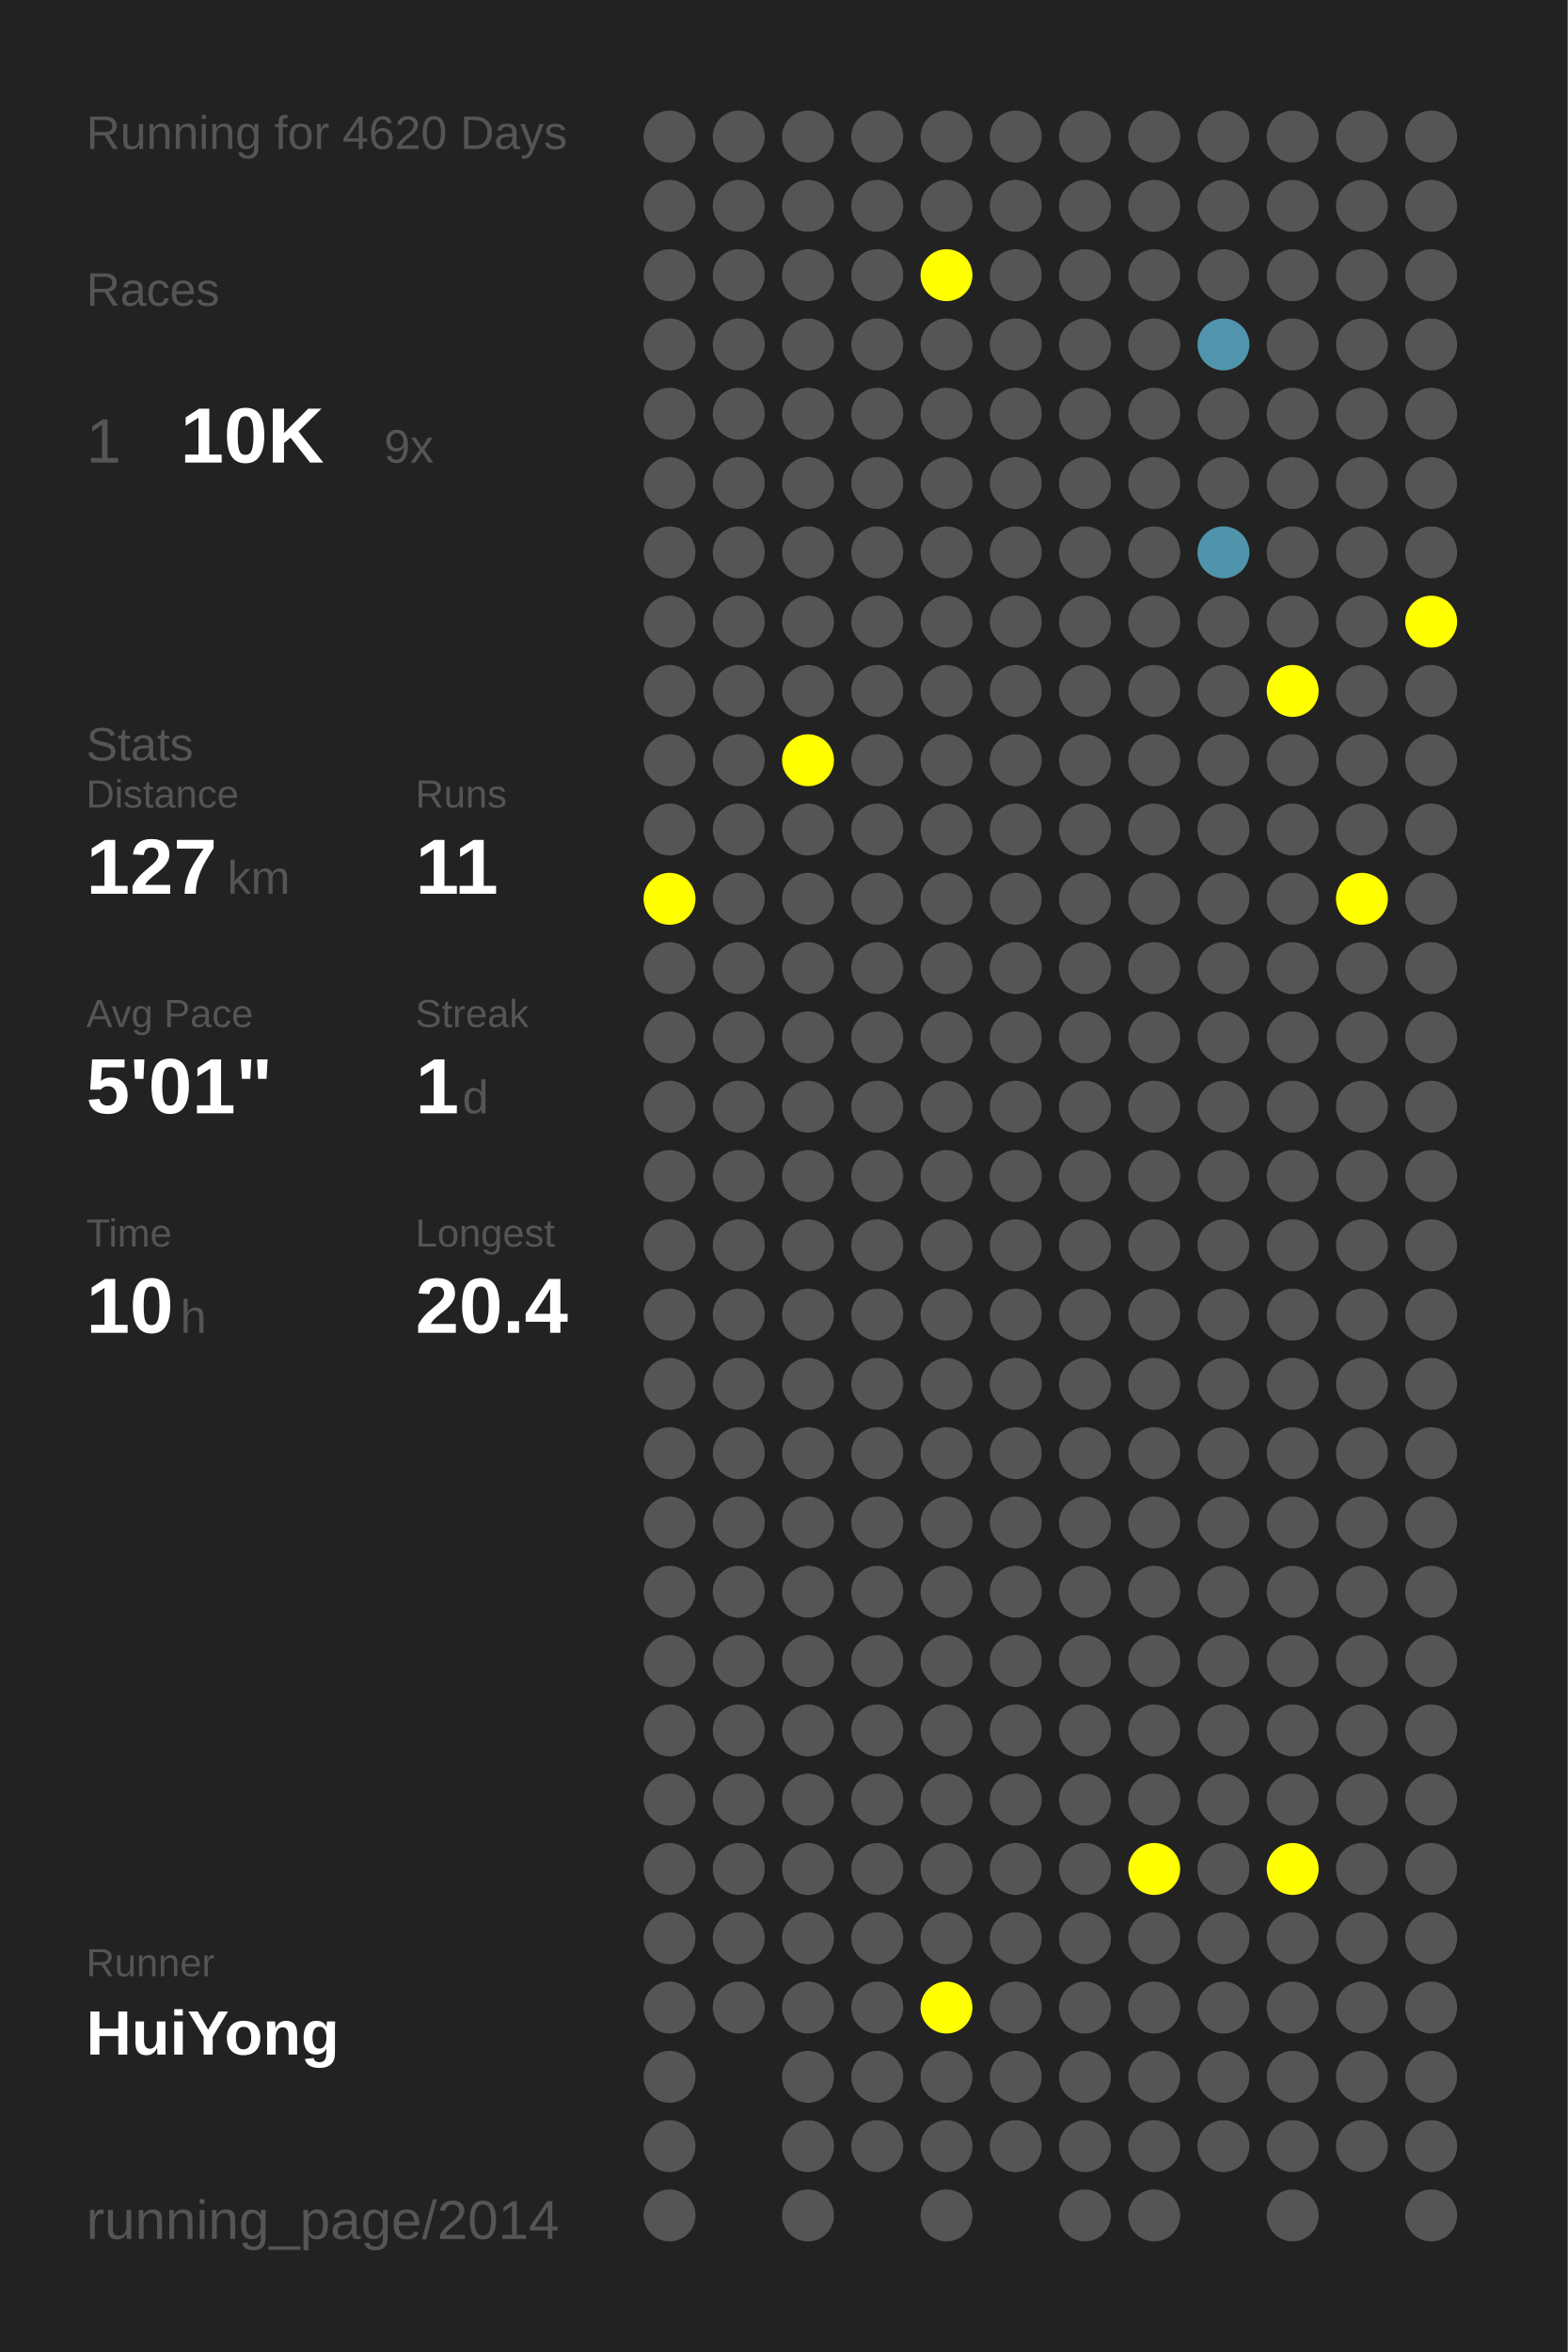
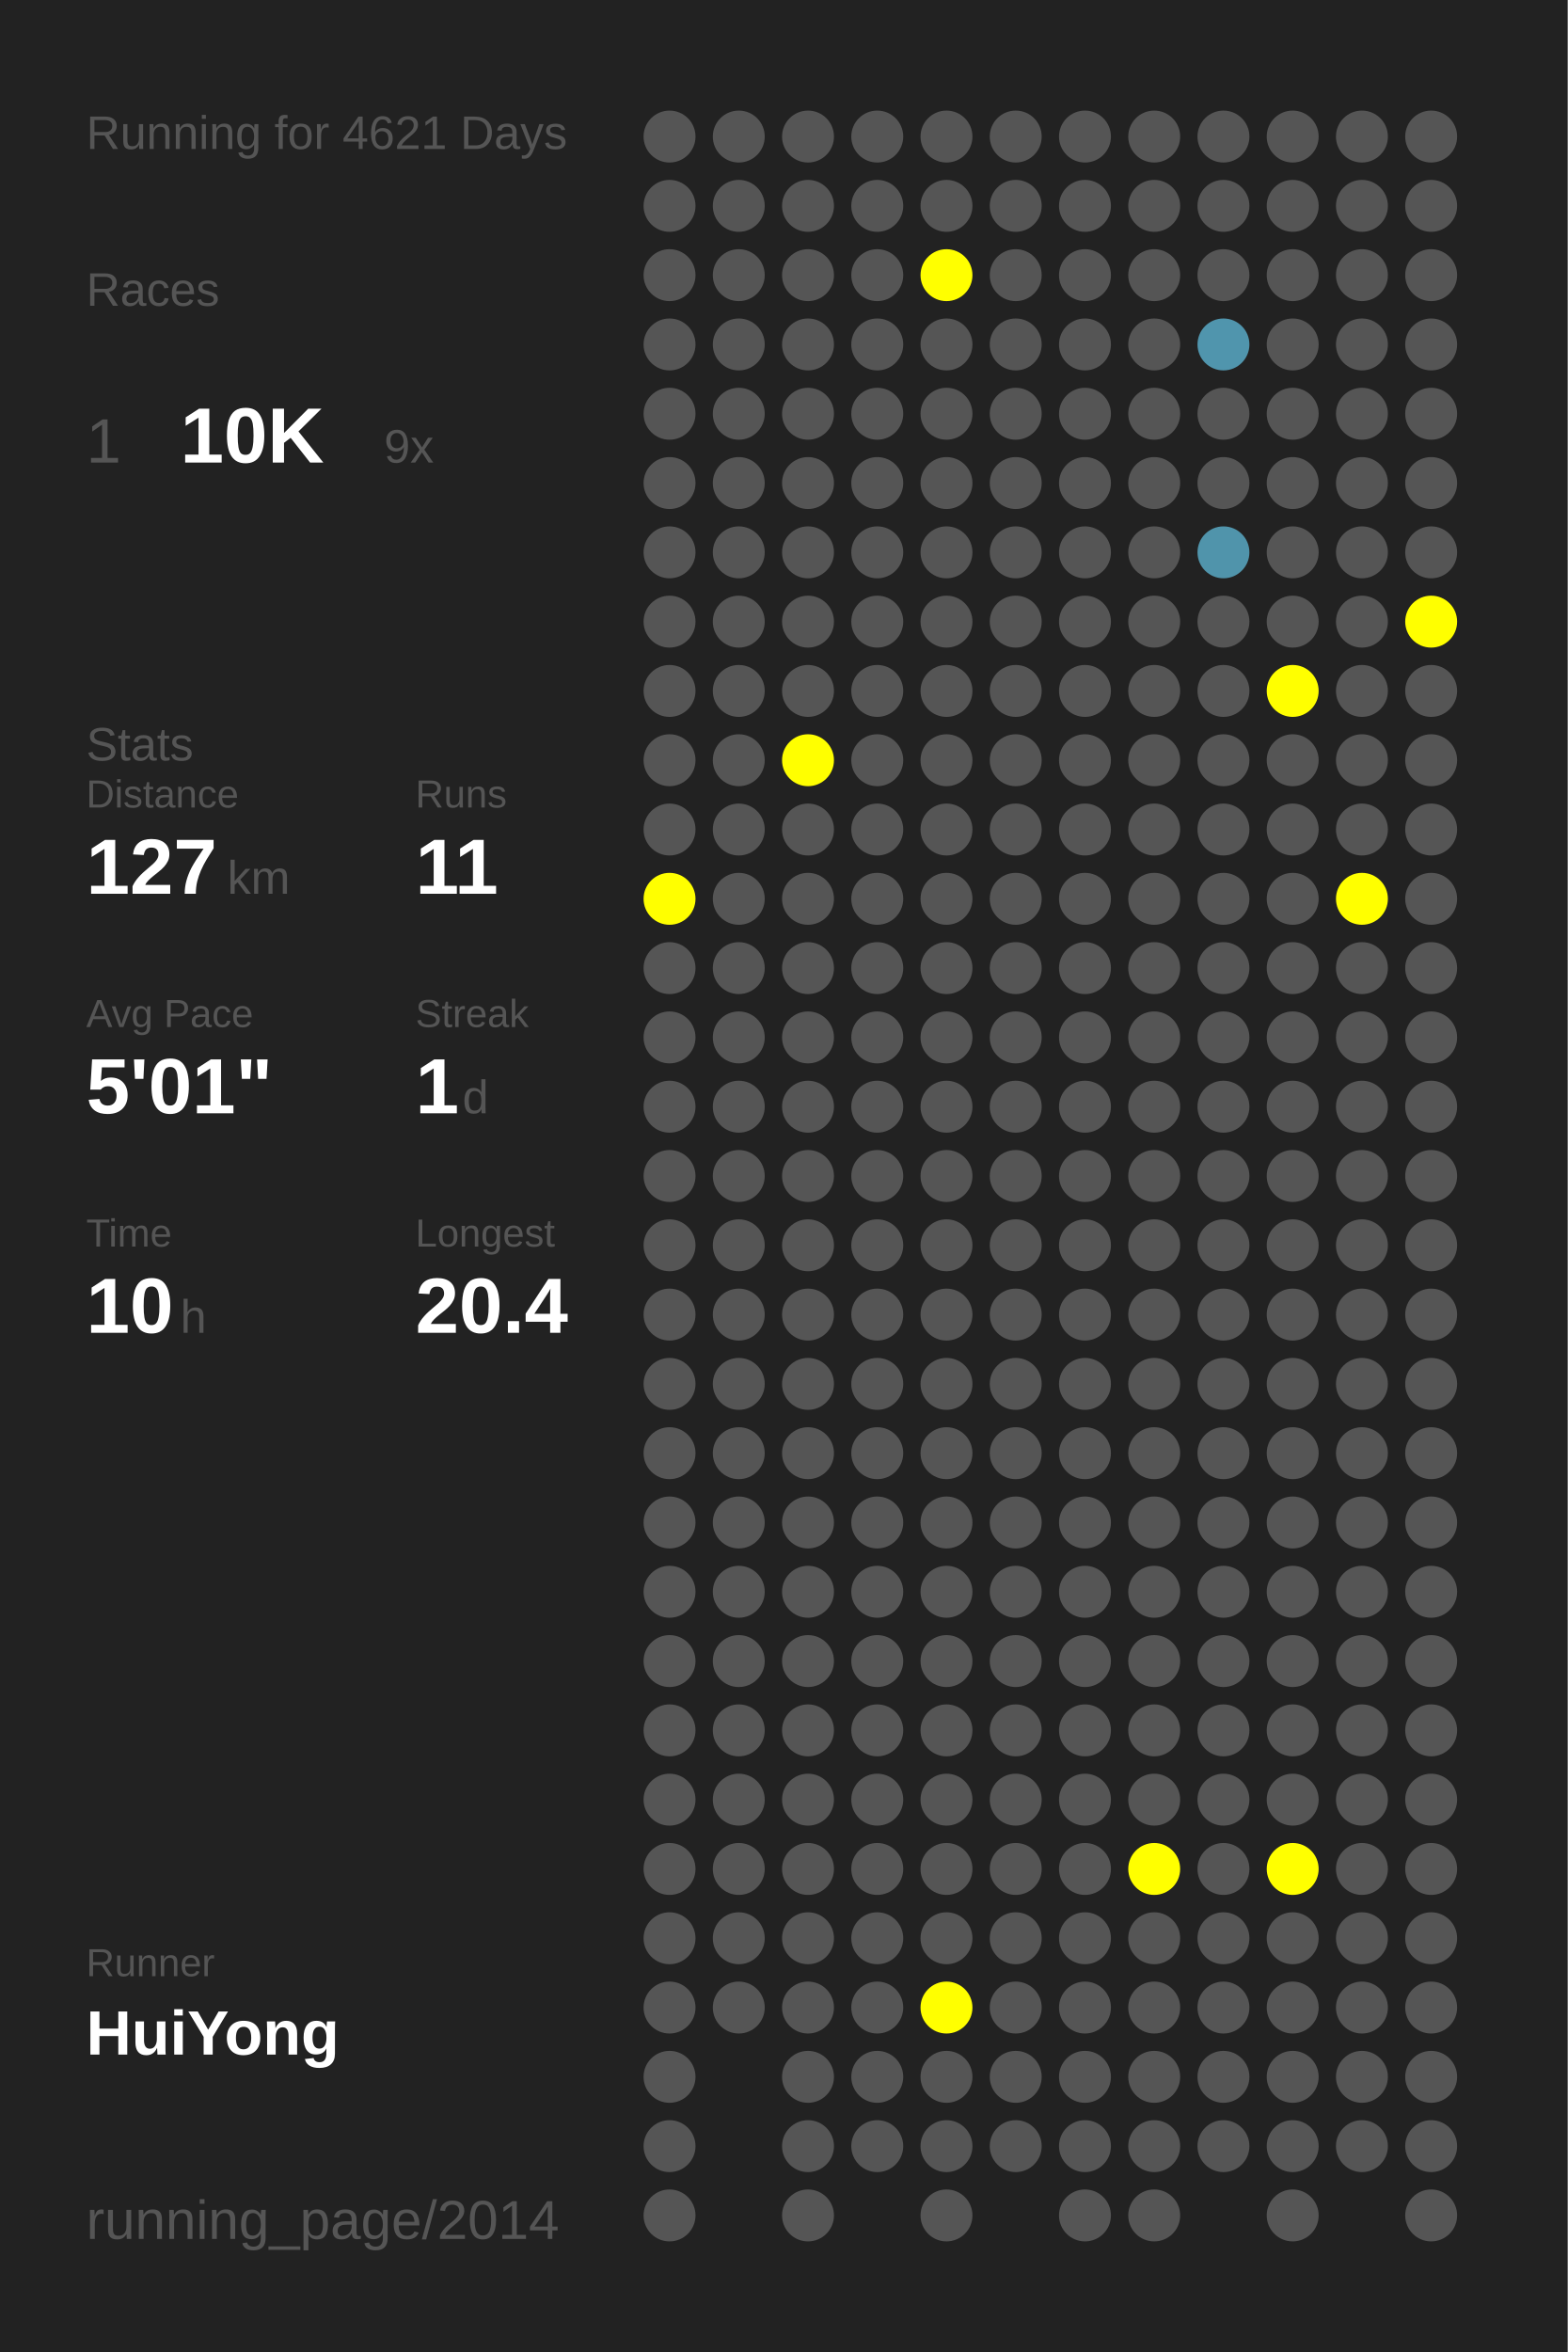
<svg xmlns="http://www.w3.org/2000/svg" baseProfile="full" height="300mm" version="1.1" viewBox="0,0,200,300" width="200mm">
  <defs />
  <rect fill="#222222" height="300" width="200" x="0" y="0" />
-   <text fill="#555555" style="font-size:6px; font-family:Arial;" x="11" y="19">Running for 4620 Days</text>
+   <text fill="#555555" style="font-size:6px; font-family:Arial;" x="11" y="19">Running for 4621 Days</text>
  <text fill="#555555" style="font-size:6px; font-family:Arial;" x="11" y="39">Races</text>
  <text fill="#555555" style="font-size:8px; font-family:Arial;" x="11" y="59">1</text>
  <text fill="#FFFFFF" style="font-size:10px; font-family:Arial; font-weight:bold;" x="23" y="59">10K</text>
  <text fill="#555555" style="font-size:6px; font-family:Arial;" x="49" y="59">9x</text>
  <text fill="#555555" style="font-size:6px; font-family:Arial;" x="11" y="97">Stats</text>
  <text fill="#555555" style="font-size:5px; font-family:Arial;" x="11" y="103">Distance</text>
  <text fill="#FFFFFF" style="font-size:10px; font-family:Arial; font-weight:bold;" x="11" y="114">127</text>
  <text fill="#555555" style="font-size:6px; font-family:Arial;" x="29" y="114">km</text>
  <text fill="#555555" style="font-size:5px; font-family:Arial;" x="53" y="103">Runs</text>
  <text fill="#FFFFFF" style="font-size:10px; font-family:Arial; font-weight:bold;" x="53" y="114">11</text>
  <text fill="#555555" style="font-size:5px; font-family:Arial;" x="11" y="131">Avg Pace</text>
  <text fill="#FFFFFF" style="font-size:10px; font-family:Arial; font-weight:bold;" x="11" y="142">5'01"</text>
  <text fill="#555555" style="font-size:5px; font-family:Arial;" x="53" y="131">Streak</text>
  <text fill="#FFFFFF" style="font-size:10px; font-family:Arial; font-weight:bold;" x="53" y="142">1</text>
  <text fill="#555555" style="font-size:6px; font-family:Arial;" x="59" y="142">d</text>
  <text fill="#555555" style="font-size:5px; font-family:Arial;" x="11" y="159">Time</text>
  <text fill="#FFFFFF" style="font-size:10px; font-family:Arial; font-weight:bold;" x="11" y="170">10</text>
  <text fill="#555555" style="font-size:6px; font-family:Arial;" x="23" y="170">h</text>
  <text fill="#555555" style="font-size:5px; font-family:Arial;" x="53" y="159">Longest</text>
  <text fill="#FFFFFF" style="font-size:10px; font-family:Arial; font-weight:bold;" x="53" y="170">20.4</text>
  <text fill="#555555" style="font-size:5px; font-family:Arial;" x="11" y="252.065">Runner</text>
  <text fill="#FFFFFF" style="font-size:8px; font-family:Arial; font-weight:bold;" x="11" y="262.065">HuiYong</text>
  <text fill="#555555" style="font-size:7px; font-family:Arial;" x="11" y="285.581">running_page/2014</text>
  <circle cx="85.417" cy="17.419" fill="#555555" r="3.312" />
  <circle cx="85.417" cy="26.258" fill="#555555" r="3.312" />
  <circle cx="85.417" cy="35.097" fill="#555555" r="3.312" />
  <circle cx="85.417" cy="43.935" fill="#555555" r="3.312" />
  <circle cx="85.417" cy="52.774" fill="#555555" r="3.312" />
  <circle cx="85.417" cy="61.613" fill="#555555" r="3.312" />
  <circle cx="85.417" cy="70.452" fill="#555555" r="3.312" />
  <circle cx="85.417" cy="79.29" fill="#555555" r="3.312" />
  <circle cx="85.417" cy="88.129" fill="#555555" r="3.312" />
  <circle cx="85.417" cy="96.968" fill="#555555" r="3.312" />
  <circle cx="85.417" cy="105.806" fill="#555555" r="3.312" />
  <circle cx="85.417" cy="114.645" fill="#FFFF00" r="3.312" />
  <circle cx="85.417" cy="123.484" fill="#555555" r="3.312" />
  <circle cx="85.417" cy="132.323" fill="#555555" r="3.312" />
  <circle cx="85.417" cy="141.161" fill="#555555" r="3.312" />
  <circle cx="85.417" cy="150" fill="#555555" r="3.312" />
  <circle cx="85.417" cy="158.839" fill="#555555" r="3.312" />
  <circle cx="85.417" cy="167.677" fill="#555555" r="3.312" />
  <circle cx="85.417" cy="176.516" fill="#555555" r="3.312" />
  <circle cx="85.417" cy="185.355" fill="#555555" r="3.312" />
  <circle cx="85.417" cy="194.194" fill="#555555" r="3.312" />
  <circle cx="85.417" cy="203.032" fill="#555555" r="3.312" />
  <circle cx="85.417" cy="211.871" fill="#555555" r="3.312" />
  <circle cx="85.417" cy="220.71" fill="#555555" r="3.312" />
  <circle cx="85.417" cy="229.548" fill="#555555" r="3.312" />
  <circle cx="85.417" cy="238.387" fill="#555555" r="3.312" />
  <circle cx="85.417" cy="247.226" fill="#555555" r="3.312" />
  <circle cx="85.417" cy="256.065" fill="#555555" r="3.312" />
  <circle cx="85.417" cy="264.903" fill="#555555" r="3.312" />
  <circle cx="85.417" cy="273.742" fill="#555555" r="3.312" />
  <circle cx="85.417" cy="282.581" fill="#555555" r="3.312" />
  <circle cx="94.25" cy="17.419" fill="#555555" r="3.312" />
  <circle cx="94.25" cy="26.258" fill="#555555" r="3.312" />
  <circle cx="94.25" cy="35.097" fill="#555555" r="3.312" />
  <circle cx="94.25" cy="43.935" fill="#555555" r="3.312" />
  <circle cx="94.25" cy="52.774" fill="#555555" r="3.312" />
  <circle cx="94.25" cy="61.613" fill="#555555" r="3.312" />
  <circle cx="94.25" cy="70.452" fill="#555555" r="3.312" />
  <circle cx="94.25" cy="79.29" fill="#555555" r="3.312" />
  <circle cx="94.25" cy="88.129" fill="#555555" r="3.312" />
  <circle cx="94.25" cy="96.968" fill="#555555" r="3.312" />
  <circle cx="94.25" cy="105.806" fill="#555555" r="3.312" />
  <circle cx="94.25" cy="114.645" fill="#555555" r="3.312" />
  <circle cx="94.25" cy="123.484" fill="#555555" r="3.312" />
  <circle cx="94.25" cy="132.323" fill="#555555" r="3.312" />
  <circle cx="94.25" cy="141.161" fill="#555555" r="3.312" />
  <circle cx="94.25" cy="150" fill="#555555" r="3.312" />
  <circle cx="94.25" cy="158.839" fill="#555555" r="3.312" />
  <circle cx="94.25" cy="167.677" fill="#555555" r="3.312" />
  <circle cx="94.25" cy="176.516" fill="#555555" r="3.312" />
  <circle cx="94.25" cy="185.355" fill="#555555" r="3.312" />
  <circle cx="94.25" cy="194.194" fill="#555555" r="3.312" />
  <circle cx="94.25" cy="203.032" fill="#555555" r="3.312" />
  <circle cx="94.25" cy="211.871" fill="#555555" r="3.312" />
  <circle cx="94.25" cy="220.71" fill="#555555" r="3.312" />
  <circle cx="94.25" cy="229.548" fill="#555555" r="3.312" />
  <circle cx="94.25" cy="238.387" fill="#555555" r="3.312" />
  <circle cx="94.25" cy="247.226" fill="#555555" r="3.312" />
  <circle cx="94.25" cy="256.065" fill="#555555" r="3.312" />
  <circle cx="103.083" cy="17.419" fill="#555555" r="3.312" />
  <circle cx="103.083" cy="26.258" fill="#555555" r="3.312" />
  <circle cx="103.083" cy="35.097" fill="#555555" r="3.312" />
  <circle cx="103.083" cy="43.935" fill="#555555" r="3.312" />
  <circle cx="103.083" cy="52.774" fill="#555555" r="3.312" />
  <circle cx="103.083" cy="61.613" fill="#555555" r="3.312" />
  <circle cx="103.083" cy="70.452" fill="#555555" r="3.312" />
  <circle cx="103.083" cy="79.29" fill="#555555" r="3.312" />
  <circle cx="103.083" cy="88.129" fill="#555555" r="3.312" />
  <circle cx="103.083" cy="96.968" fill="#FFFF00" r="3.312" />
  <circle cx="103.083" cy="105.806" fill="#555555" r="3.312" />
  <circle cx="103.083" cy="114.645" fill="#555555" r="3.312" />
  <circle cx="103.083" cy="123.484" fill="#555555" r="3.312" />
  <circle cx="103.083" cy="132.323" fill="#555555" r="3.312" />
  <circle cx="103.083" cy="141.161" fill="#555555" r="3.312" />
  <circle cx="103.083" cy="150" fill="#555555" r="3.312" />
  <circle cx="103.083" cy="158.839" fill="#555555" r="3.312" />
  <circle cx="103.083" cy="167.677" fill="#555555" r="3.312" />
  <circle cx="103.083" cy="176.516" fill="#555555" r="3.312" />
  <circle cx="103.083" cy="185.355" fill="#555555" r="3.312" />
  <circle cx="103.083" cy="194.194" fill="#555555" r="3.312" />
  <circle cx="103.083" cy="203.032" fill="#555555" r="3.312" />
  <circle cx="103.083" cy="211.871" fill="#555555" r="3.312" />
  <circle cx="103.083" cy="220.71" fill="#555555" r="3.312" />
  <circle cx="103.083" cy="229.548" fill="#555555" r="3.312" />
  <circle cx="103.083" cy="238.387" fill="#555555" r="3.312" />
  <circle cx="103.083" cy="247.226" fill="#555555" r="3.312" />
  <circle cx="103.083" cy="256.065" fill="#555555" r="3.312" />
  <circle cx="103.083" cy="264.903" fill="#555555" r="3.312" />
  <circle cx="103.083" cy="273.742" fill="#555555" r="3.312" />
  <circle cx="103.083" cy="282.581" fill="#555555" r="3.312" />
  <circle cx="111.917" cy="17.419" fill="#555555" r="3.312" />
  <circle cx="111.917" cy="26.258" fill="#555555" r="3.312" />
  <circle cx="111.917" cy="35.097" fill="#555555" r="3.312" />
  <circle cx="111.917" cy="43.935" fill="#555555" r="3.312" />
  <circle cx="111.917" cy="52.774" fill="#555555" r="3.312" />
  <circle cx="111.917" cy="61.613" fill="#555555" r="3.312" />
  <circle cx="111.917" cy="70.452" fill="#555555" r="3.312" />
  <circle cx="111.917" cy="79.29" fill="#555555" r="3.312" />
  <circle cx="111.917" cy="88.129" fill="#555555" r="3.312" />
  <circle cx="111.917" cy="96.968" fill="#555555" r="3.312" />
  <circle cx="111.917" cy="105.806" fill="#555555" r="3.312" />
  <circle cx="111.917" cy="114.645" fill="#555555" r="3.312" />
  <circle cx="111.917" cy="123.484" fill="#555555" r="3.312" />
  <circle cx="111.917" cy="132.323" fill="#555555" r="3.312" />
  <circle cx="111.917" cy="141.161" fill="#555555" r="3.312" />
  <circle cx="111.917" cy="150" fill="#555555" r="3.312" />
  <circle cx="111.917" cy="158.839" fill="#555555" r="3.312" />
  <circle cx="111.917" cy="167.677" fill="#555555" r="3.312" />
  <circle cx="111.917" cy="176.516" fill="#555555" r="3.312" />
  <circle cx="111.917" cy="185.355" fill="#555555" r="3.312" />
  <circle cx="111.917" cy="194.194" fill="#555555" r="3.312" />
  <circle cx="111.917" cy="203.032" fill="#555555" r="3.312" />
  <circle cx="111.917" cy="211.871" fill="#555555" r="3.312" />
  <circle cx="111.917" cy="220.71" fill="#555555" r="3.312" />
  <circle cx="111.917" cy="229.548" fill="#555555" r="3.312" />
  <circle cx="111.917" cy="238.387" fill="#555555" r="3.312" />
  <circle cx="111.917" cy="247.226" fill="#555555" r="3.312" />
  <circle cx="111.917" cy="256.065" fill="#555555" r="3.312" />
  <circle cx="111.917" cy="264.903" fill="#555555" r="3.312" />
  <circle cx="111.917" cy="273.742" fill="#555555" r="3.312" />
  <circle cx="120.75" cy="17.419" fill="#555555" r="3.312" />
  <circle cx="120.75" cy="26.258" fill="#555555" r="3.312" />
  <circle cx="120.75" cy="35.097" fill="#FFFF00" r="3.312" />
  <circle cx="120.75" cy="43.935" fill="#555555" r="3.312" />
  <circle cx="120.75" cy="52.774" fill="#555555" r="3.312" />
  <circle cx="120.75" cy="61.613" fill="#555555" r="3.312" />
  <circle cx="120.75" cy="70.452" fill="#555555" r="3.312" />
  <circle cx="120.75" cy="79.29" fill="#555555" r="3.312" />
  <circle cx="120.75" cy="88.129" fill="#555555" r="3.312" />
  <circle cx="120.75" cy="96.968" fill="#555555" r="3.312" />
  <circle cx="120.75" cy="105.806" fill="#555555" r="3.312" />
  <circle cx="120.75" cy="114.645" fill="#555555" r="3.312" />
  <circle cx="120.75" cy="123.484" fill="#555555" r="3.312" />
  <circle cx="120.75" cy="132.323" fill="#555555" r="3.312" />
  <circle cx="120.75" cy="141.161" fill="#555555" r="3.312" />
  <circle cx="120.75" cy="150" fill="#555555" r="3.312" />
  <circle cx="120.75" cy="158.839" fill="#555555" r="3.312" />
  <circle cx="120.75" cy="167.677" fill="#555555" r="3.312" />
  <circle cx="120.75" cy="176.516" fill="#555555" r="3.312" />
  <circle cx="120.75" cy="185.355" fill="#555555" r="3.312" />
  <circle cx="120.75" cy="194.194" fill="#555555" r="3.312" />
  <circle cx="120.75" cy="203.032" fill="#555555" r="3.312" />
  <circle cx="120.75" cy="211.871" fill="#555555" r="3.312" />
  <circle cx="120.75" cy="220.71" fill="#555555" r="3.312" />
  <circle cx="120.75" cy="229.548" fill="#555555" r="3.312" />
  <circle cx="120.75" cy="238.387" fill="#555555" r="3.312" />
  <circle cx="120.75" cy="247.226" fill="#555555" r="3.312" />
  <circle cx="120.75" cy="256.065" fill="#FFFF00" r="3.312" />
  <circle cx="120.75" cy="264.903" fill="#555555" r="3.312" />
  <circle cx="120.75" cy="273.742" fill="#555555" r="3.312" />
  <circle cx="120.75" cy="282.581" fill="#555555" r="3.312" />
  <circle cx="129.583" cy="17.419" fill="#555555" r="3.312" />
  <circle cx="129.583" cy="26.258" fill="#555555" r="3.312" />
  <circle cx="129.583" cy="35.097" fill="#555555" r="3.312" />
  <circle cx="129.583" cy="43.935" fill="#555555" r="3.312" />
  <circle cx="129.583" cy="52.774" fill="#555555" r="3.312" />
  <circle cx="129.583" cy="61.613" fill="#555555" r="3.312" />
  <circle cx="129.583" cy="70.452" fill="#555555" r="3.312" />
  <circle cx="129.583" cy="79.29" fill="#555555" r="3.312" />
  <circle cx="129.583" cy="88.129" fill="#555555" r="3.312" />
  <circle cx="129.583" cy="96.968" fill="#555555" r="3.312" />
  <circle cx="129.583" cy="105.806" fill="#555555" r="3.312" />
  <circle cx="129.583" cy="114.645" fill="#555555" r="3.312" />
  <circle cx="129.583" cy="123.484" fill="#555555" r="3.312" />
  <circle cx="129.583" cy="132.323" fill="#555555" r="3.312" />
  <circle cx="129.583" cy="141.161" fill="#555555" r="3.312" />
  <circle cx="129.583" cy="150" fill="#555555" r="3.312" />
  <circle cx="129.583" cy="158.839" fill="#555555" r="3.312" />
  <circle cx="129.583" cy="167.677" fill="#555555" r="3.312" />
  <circle cx="129.583" cy="176.516" fill="#555555" r="3.312" />
  <circle cx="129.583" cy="185.355" fill="#555555" r="3.312" />
  <circle cx="129.583" cy="194.194" fill="#555555" r="3.312" />
  <circle cx="129.583" cy="203.032" fill="#555555" r="3.312" />
  <circle cx="129.583" cy="211.871" fill="#555555" r="3.312" />
  <circle cx="129.583" cy="220.71" fill="#555555" r="3.312" />
  <circle cx="129.583" cy="229.548" fill="#555555" r="3.312" />
  <circle cx="129.583" cy="238.387" fill="#555555" r="3.312" />
  <circle cx="129.583" cy="247.226" fill="#555555" r="3.312" />
  <circle cx="129.583" cy="256.065" fill="#555555" r="3.312" />
  <circle cx="129.583" cy="264.903" fill="#555555" r="3.312" />
  <circle cx="129.583" cy="273.742" fill="#555555" r="3.312" />
  <circle cx="138.417" cy="17.419" fill="#555555" r="3.312" />
  <circle cx="138.417" cy="26.258" fill="#555555" r="3.312" />
  <circle cx="138.417" cy="35.097" fill="#555555" r="3.312" />
  <circle cx="138.417" cy="43.935" fill="#555555" r="3.312" />
  <circle cx="138.417" cy="52.774" fill="#555555" r="3.312" />
  <circle cx="138.417" cy="61.613" fill="#555555" r="3.312" />
  <circle cx="138.417" cy="70.452" fill="#555555" r="3.312" />
  <circle cx="138.417" cy="79.29" fill="#555555" r="3.312" />
  <circle cx="138.417" cy="88.129" fill="#555555" r="3.312" />
  <circle cx="138.417" cy="96.968" fill="#555555" r="3.312" />
  <circle cx="138.417" cy="105.806" fill="#555555" r="3.312" />
  <circle cx="138.417" cy="114.645" fill="#555555" r="3.312" />
  <circle cx="138.417" cy="123.484" fill="#555555" r="3.312" />
  <circle cx="138.417" cy="132.323" fill="#555555" r="3.312" />
  <circle cx="138.417" cy="141.161" fill="#555555" r="3.312" />
  <circle cx="138.417" cy="150" fill="#555555" r="3.312" />
  <circle cx="138.417" cy="158.839" fill="#555555" r="3.312" />
  <circle cx="138.417" cy="167.677" fill="#555555" r="3.312" />
  <circle cx="138.417" cy="176.516" fill="#555555" r="3.312" />
  <circle cx="138.417" cy="185.355" fill="#555555" r="3.312" />
  <circle cx="138.417" cy="194.194" fill="#555555" r="3.312" />
  <circle cx="138.417" cy="203.032" fill="#555555" r="3.312" />
  <circle cx="138.417" cy="211.871" fill="#555555" r="3.312" />
  <circle cx="138.417" cy="220.71" fill="#555555" r="3.312" />
  <circle cx="138.417" cy="229.548" fill="#555555" r="3.312" />
  <circle cx="138.417" cy="238.387" fill="#555555" r="3.312" />
  <circle cx="138.417" cy="247.226" fill="#555555" r="3.312" />
  <circle cx="138.417" cy="256.065" fill="#555555" r="3.312" />
  <circle cx="138.417" cy="264.903" fill="#555555" r="3.312" />
  <circle cx="138.417" cy="273.742" fill="#555555" r="3.312" />
  <circle cx="138.417" cy="282.581" fill="#555555" r="3.312" />
  <circle cx="147.25" cy="17.419" fill="#555555" r="3.312" />
  <circle cx="147.25" cy="26.258" fill="#555555" r="3.312" />
  <circle cx="147.25" cy="35.097" fill="#555555" r="3.312" />
  <circle cx="147.25" cy="43.935" fill="#555555" r="3.312" />
  <circle cx="147.25" cy="52.774" fill="#555555" r="3.312" />
  <circle cx="147.25" cy="61.613" fill="#555555" r="3.312" />
  <circle cx="147.25" cy="70.452" fill="#555555" r="3.312" />
  <circle cx="147.25" cy="79.29" fill="#555555" r="3.312" />
  <circle cx="147.25" cy="88.129" fill="#555555" r="3.312" />
  <circle cx="147.25" cy="96.968" fill="#555555" r="3.312" />
  <circle cx="147.25" cy="105.806" fill="#555555" r="3.312" />
  <circle cx="147.25" cy="114.645" fill="#555555" r="3.312" />
  <circle cx="147.25" cy="123.484" fill="#555555" r="3.312" />
  <circle cx="147.25" cy="132.323" fill="#555555" r="3.312" />
  <circle cx="147.25" cy="141.161" fill="#555555" r="3.312" />
  <circle cx="147.25" cy="150" fill="#555555" r="3.312" />
  <circle cx="147.25" cy="158.839" fill="#555555" r="3.312" />
  <circle cx="147.25" cy="167.677" fill="#555555" r="3.312" />
  <circle cx="147.25" cy="176.516" fill="#555555" r="3.312" />
  <circle cx="147.25" cy="185.355" fill="#555555" r="3.312" />
  <circle cx="147.25" cy="194.194" fill="#555555" r="3.312" />
  <circle cx="147.25" cy="203.032" fill="#555555" r="3.312" />
  <circle cx="147.25" cy="211.871" fill="#555555" r="3.312" />
  <circle cx="147.25" cy="220.71" fill="#555555" r="3.312" />
  <circle cx="147.25" cy="229.548" fill="#555555" r="3.312" />
  <circle cx="147.25" cy="238.387" fill="#FFFF00" r="3.312" />
  <circle cx="147.25" cy="247.226" fill="#555555" r="3.312" />
  <circle cx="147.25" cy="256.065" fill="#555555" r="3.312" />
  <circle cx="147.25" cy="264.903" fill="#555555" r="3.312" />
  <circle cx="147.25" cy="273.742" fill="#555555" r="3.312" />
  <circle cx="147.25" cy="282.581" fill="#555555" r="3.312" />
  <circle cx="156.083" cy="17.419" fill="#555555" r="3.312" />
  <circle cx="156.083" cy="26.258" fill="#555555" r="3.312" />
  <circle cx="156.083" cy="35.097" fill="#555555" r="3.312" />
  <circle cx="156.083" cy="43.935" fill="#5095ad" r="3.312" />
  <circle cx="156.083" cy="52.774" fill="#555555" r="3.312" />
  <circle cx="156.083" cy="61.613" fill="#555555" r="3.312" />
  <circle cx="156.083" cy="70.452" fill="#5094ab" r="3.312" />
  <circle cx="156.083" cy="79.29" fill="#555555" r="3.312" />
  <circle cx="156.083" cy="88.129" fill="#555555" r="3.312" />
  <circle cx="156.083" cy="96.968" fill="#555555" r="3.312" />
  <circle cx="156.083" cy="105.806" fill="#555555" r="3.312" />
  <circle cx="156.083" cy="114.645" fill="#555555" r="3.312" />
  <circle cx="156.083" cy="123.484" fill="#555555" r="3.312" />
  <circle cx="156.083" cy="132.323" fill="#555555" r="3.312" />
  <circle cx="156.083" cy="141.161" fill="#555555" r="3.312" />
  <circle cx="156.083" cy="150" fill="#555555" r="3.312" />
  <circle cx="156.083" cy="158.839" fill="#555555" r="3.312" />
  <circle cx="156.083" cy="167.677" fill="#555555" r="3.312" />
  <circle cx="156.083" cy="176.516" fill="#555555" r="3.312" />
  <circle cx="156.083" cy="185.355" fill="#555555" r="3.312" />
  <circle cx="156.083" cy="194.194" fill="#555555" r="3.312" />
  <circle cx="156.083" cy="203.032" fill="#555555" r="3.312" />
  <circle cx="156.083" cy="211.871" fill="#555555" r="3.312" />
  <circle cx="156.083" cy="220.71" fill="#555555" r="3.312" />
  <circle cx="156.083" cy="229.548" fill="#555555" r="3.312" />
  <circle cx="156.083" cy="238.387" fill="#555555" r="3.312" />
  <circle cx="156.083" cy="247.226" fill="#555555" r="3.312" />
  <circle cx="156.083" cy="256.065" fill="#555555" r="3.312" />
  <circle cx="156.083" cy="264.903" fill="#555555" r="3.312" />
  <circle cx="156.083" cy="273.742" fill="#555555" r="3.312" />
  <circle cx="164.917" cy="17.419" fill="#555555" r="3.312" />
  <circle cx="164.917" cy="26.258" fill="#555555" r="3.312" />
  <circle cx="164.917" cy="35.097" fill="#555555" r="3.312" />
  <circle cx="164.917" cy="43.935" fill="#555555" r="3.312" />
  <circle cx="164.917" cy="52.774" fill="#555555" r="3.312" />
  <circle cx="164.917" cy="61.613" fill="#555555" r="3.312" />
  <circle cx="164.917" cy="70.452" fill="#555555" r="3.312" />
  <circle cx="164.917" cy="79.29" fill="#555555" r="3.312" />
  <circle cx="164.917" cy="88.129" fill="#FFFF00" r="3.312" />
  <circle cx="164.917" cy="96.968" fill="#555555" r="3.312" />
  <circle cx="164.917" cy="105.806" fill="#555555" r="3.312" />
  <circle cx="164.917" cy="114.645" fill="#555555" r="3.312" />
  <circle cx="164.917" cy="123.484" fill="#555555" r="3.312" />
  <circle cx="164.917" cy="132.323" fill="#555555" r="3.312" />
  <circle cx="164.917" cy="141.161" fill="#555555" r="3.312" />
  <circle cx="164.917" cy="150" fill="#555555" r="3.312" />
  <circle cx="164.917" cy="158.839" fill="#555555" r="3.312" />
  <circle cx="164.917" cy="167.677" fill="#555555" r="3.312" />
  <circle cx="164.917" cy="176.516" fill="#555555" r="3.312" />
  <circle cx="164.917" cy="185.355" fill="#555555" r="3.312" />
  <circle cx="164.917" cy="194.194" fill="#555555" r="3.312" />
  <circle cx="164.917" cy="203.032" fill="#555555" r="3.312" />
  <circle cx="164.917" cy="211.871" fill="#555555" r="3.312" />
  <circle cx="164.917" cy="220.71" fill="#555555" r="3.312" />
  <circle cx="164.917" cy="229.548" fill="#555555" r="3.312" />
  <circle cx="164.917" cy="238.387" fill="#FFFF00" r="3.312" />
  <circle cx="164.917" cy="247.226" fill="#555555" r="3.312" />
  <circle cx="164.917" cy="256.065" fill="#555555" r="3.312" />
  <circle cx="164.917" cy="264.903" fill="#555555" r="3.312" />
  <circle cx="164.917" cy="273.742" fill="#555555" r="3.312" />
  <circle cx="164.917" cy="282.581" fill="#555555" r="3.312" />
  <circle cx="173.75" cy="17.419" fill="#555555" r="3.312" />
  <circle cx="173.75" cy="26.258" fill="#555555" r="3.312" />
  <circle cx="173.75" cy="35.097" fill="#555555" r="3.312" />
  <circle cx="173.75" cy="43.935" fill="#555555" r="3.312" />
  <circle cx="173.75" cy="52.774" fill="#555555" r="3.312" />
  <circle cx="173.75" cy="61.613" fill="#555555" r="3.312" />
  <circle cx="173.75" cy="70.452" fill="#555555" r="3.312" />
  <circle cx="173.75" cy="79.29" fill="#555555" r="3.312" />
  <circle cx="173.75" cy="88.129" fill="#555555" r="3.312" />
  <circle cx="173.75" cy="96.968" fill="#555555" r="3.312" />
  <circle cx="173.75" cy="105.806" fill="#555555" r="3.312" />
  <circle cx="173.75" cy="114.645" fill="#FFFF00" r="3.312" />
  <circle cx="173.75" cy="123.484" fill="#555555" r="3.312" />
  <circle cx="173.75" cy="132.323" fill="#555555" r="3.312" />
  <circle cx="173.75" cy="141.161" fill="#555555" r="3.312" />
  <circle cx="173.75" cy="150" fill="#555555" r="3.312" />
  <circle cx="173.75" cy="158.839" fill="#555555" r="3.312" />
  <circle cx="173.75" cy="167.677" fill="#555555" r="3.312" />
  <circle cx="173.75" cy="176.516" fill="#555555" r="3.312" />
  <circle cx="173.75" cy="185.355" fill="#555555" r="3.312" />
  <circle cx="173.75" cy="194.194" fill="#555555" r="3.312" />
  <circle cx="173.75" cy="203.032" fill="#555555" r="3.312" />
  <circle cx="173.75" cy="211.871" fill="#555555" r="3.312" />
  <circle cx="173.75" cy="220.71" fill="#555555" r="3.312" />
  <circle cx="173.75" cy="229.548" fill="#555555" r="3.312" />
  <circle cx="173.75" cy="238.387" fill="#555555" r="3.312" />
  <circle cx="173.75" cy="247.226" fill="#555555" r="3.312" />
  <circle cx="173.75" cy="256.065" fill="#555555" r="3.312" />
  <circle cx="173.75" cy="264.903" fill="#555555" r="3.312" />
  <circle cx="173.75" cy="273.742" fill="#555555" r="3.312" />
  <circle cx="182.583" cy="17.419" fill="#555555" r="3.312" />
  <circle cx="182.583" cy="26.258" fill="#555555" r="3.312" />
  <circle cx="182.583" cy="35.097" fill="#555555" r="3.312" />
  <circle cx="182.583" cy="43.935" fill="#555555" r="3.312" />
  <circle cx="182.583" cy="52.774" fill="#555555" r="3.312" />
  <circle cx="182.583" cy="61.613" fill="#555555" r="3.312" />
  <circle cx="182.583" cy="70.452" fill="#555555" r="3.312" />
  <circle cx="182.583" cy="79.29" fill="#FFFF00" r="3.312" />
  <circle cx="182.583" cy="88.129" fill="#555555" r="3.312" />
  <circle cx="182.583" cy="96.968" fill="#555555" r="3.312" />
  <circle cx="182.583" cy="105.806" fill="#555555" r="3.312" />
  <circle cx="182.583" cy="114.645" fill="#555555" r="3.312" />
  <circle cx="182.583" cy="123.484" fill="#555555" r="3.312" />
  <circle cx="182.583" cy="132.323" fill="#555555" r="3.312" />
  <circle cx="182.583" cy="141.161" fill="#555555" r="3.312" />
  <circle cx="182.583" cy="150" fill="#555555" r="3.312" />
  <circle cx="182.583" cy="158.839" fill="#555555" r="3.312" />
  <circle cx="182.583" cy="167.677" fill="#555555" r="3.312" />
  <circle cx="182.583" cy="176.516" fill="#555555" r="3.312" />
  <circle cx="182.583" cy="185.355" fill="#555555" r="3.312" />
  <circle cx="182.583" cy="194.194" fill="#555555" r="3.312" />
  <circle cx="182.583" cy="203.032" fill="#555555" r="3.312" />
  <circle cx="182.583" cy="211.871" fill="#555555" r="3.312" />
  <circle cx="182.583" cy="220.71" fill="#555555" r="3.312" />
  <circle cx="182.583" cy="229.548" fill="#555555" r="3.312" />
  <circle cx="182.583" cy="238.387" fill="#555555" r="3.312" />
  <circle cx="182.583" cy="247.226" fill="#555555" r="3.312" />
  <circle cx="182.583" cy="256.065" fill="#555555" r="3.312" />
  <circle cx="182.583" cy="264.903" fill="#555555" r="3.312" />
  <circle cx="182.583" cy="273.742" fill="#555555" r="3.312" />
  <circle cx="182.583" cy="282.581" fill="#555555" r="3.312" />
</svg>
